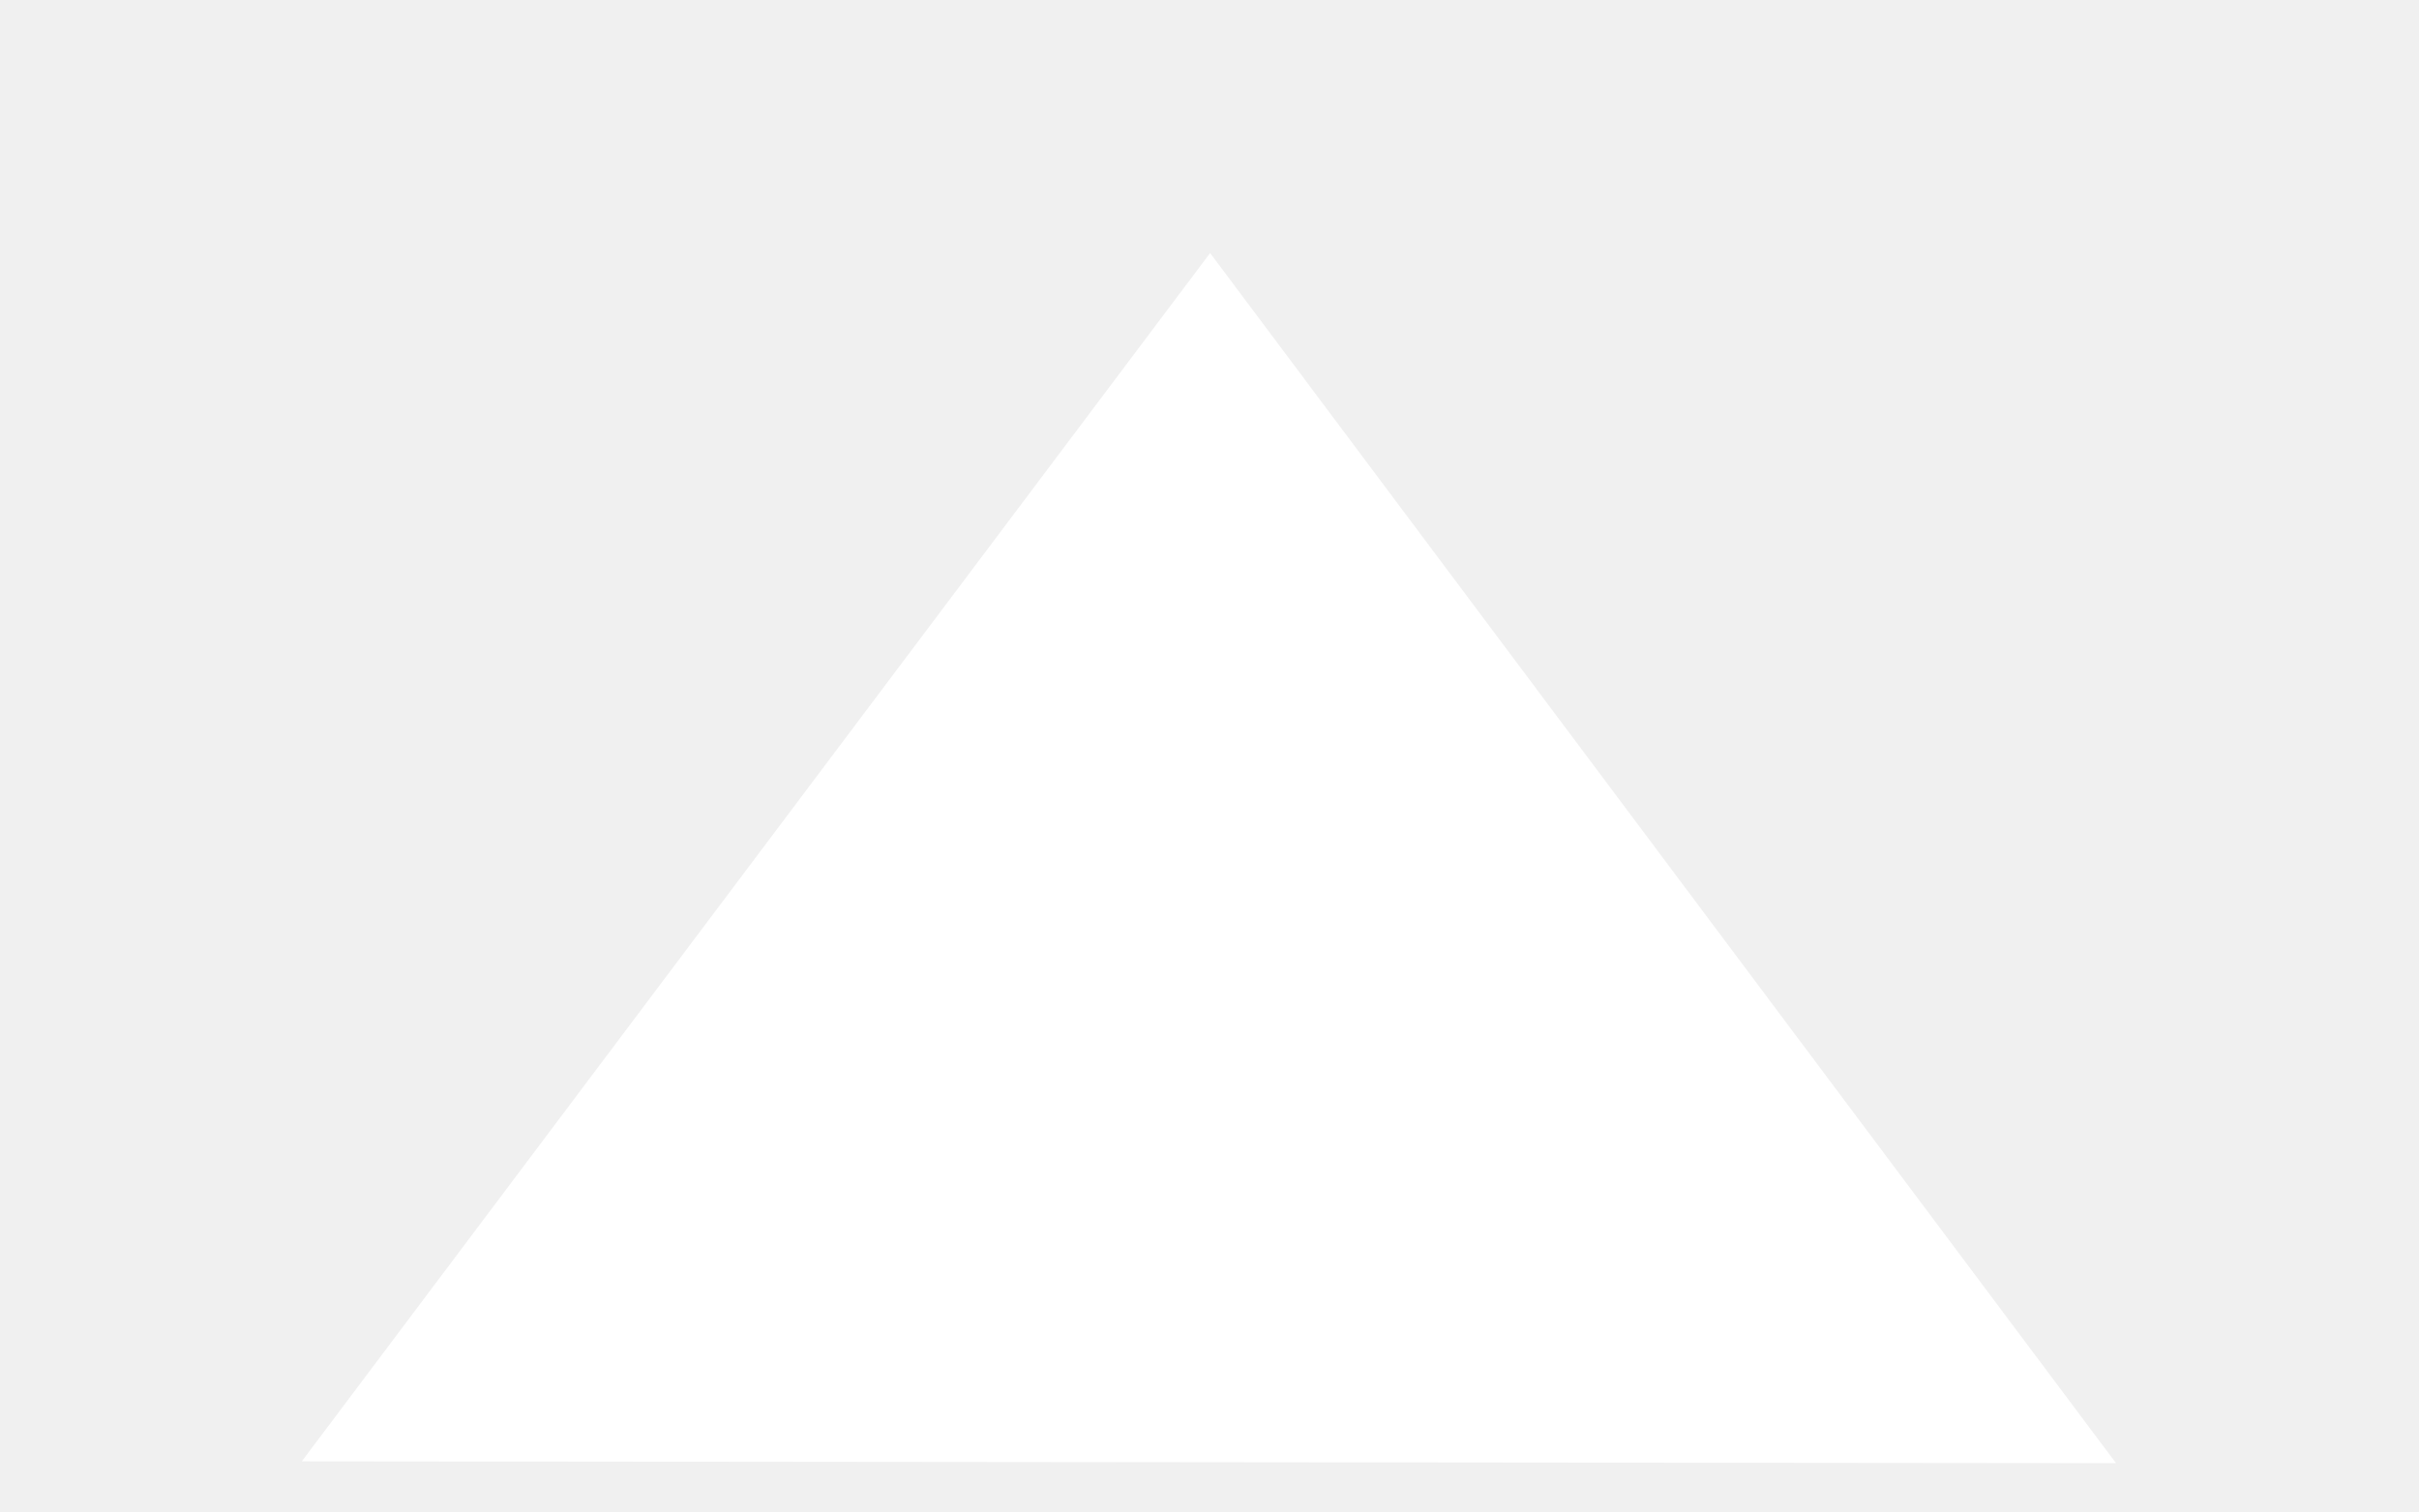
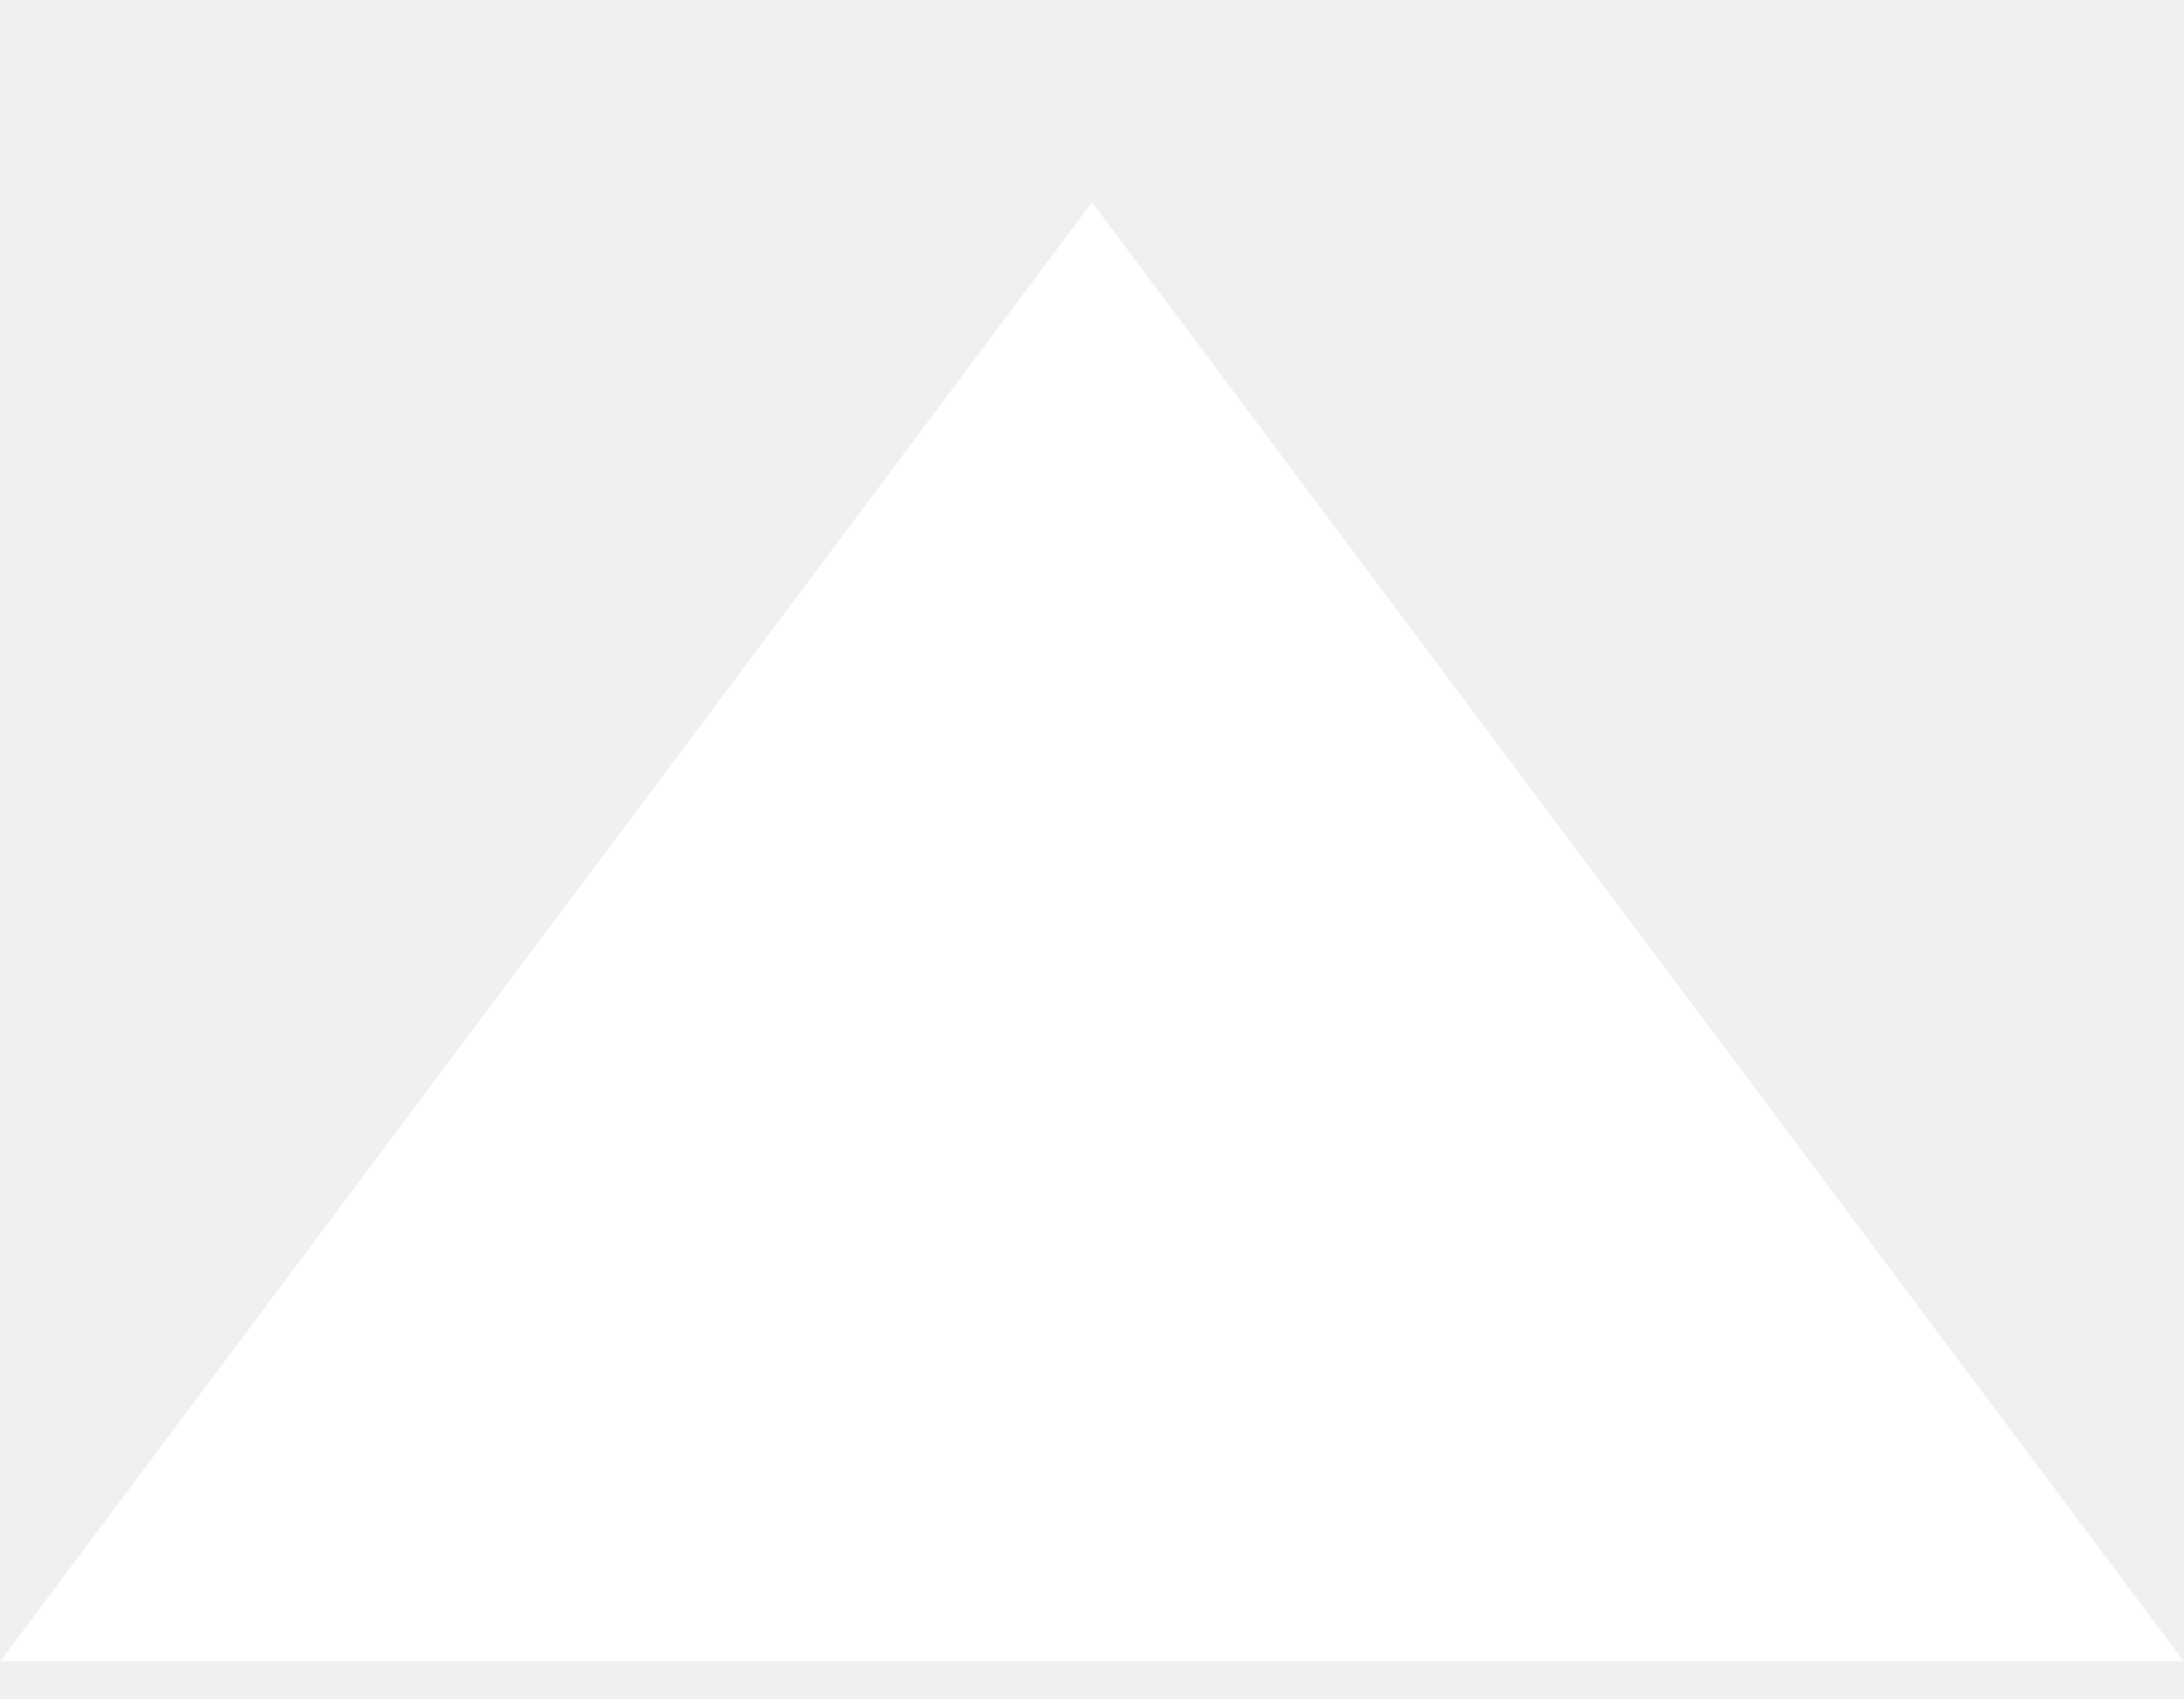
- <svg xmlns="http://www.w3.org/2000/svg" width="8" height="5" viewBox="0 0 8 5" fill="none">
-   <path d="M0.998 4.834L6.998 4.84L4.002 0.837L0.998 4.834Z" fill="white" />
+ <svg xmlns="http://www.w3.org/2000/svg" width="9" height="7" viewBox="0 0 9 7" fill="none">
+   <path d="M0.002 6.845L8.998 6.845L4.5 0.834L0.002 6.845Z" fill="white" />
</svg>
